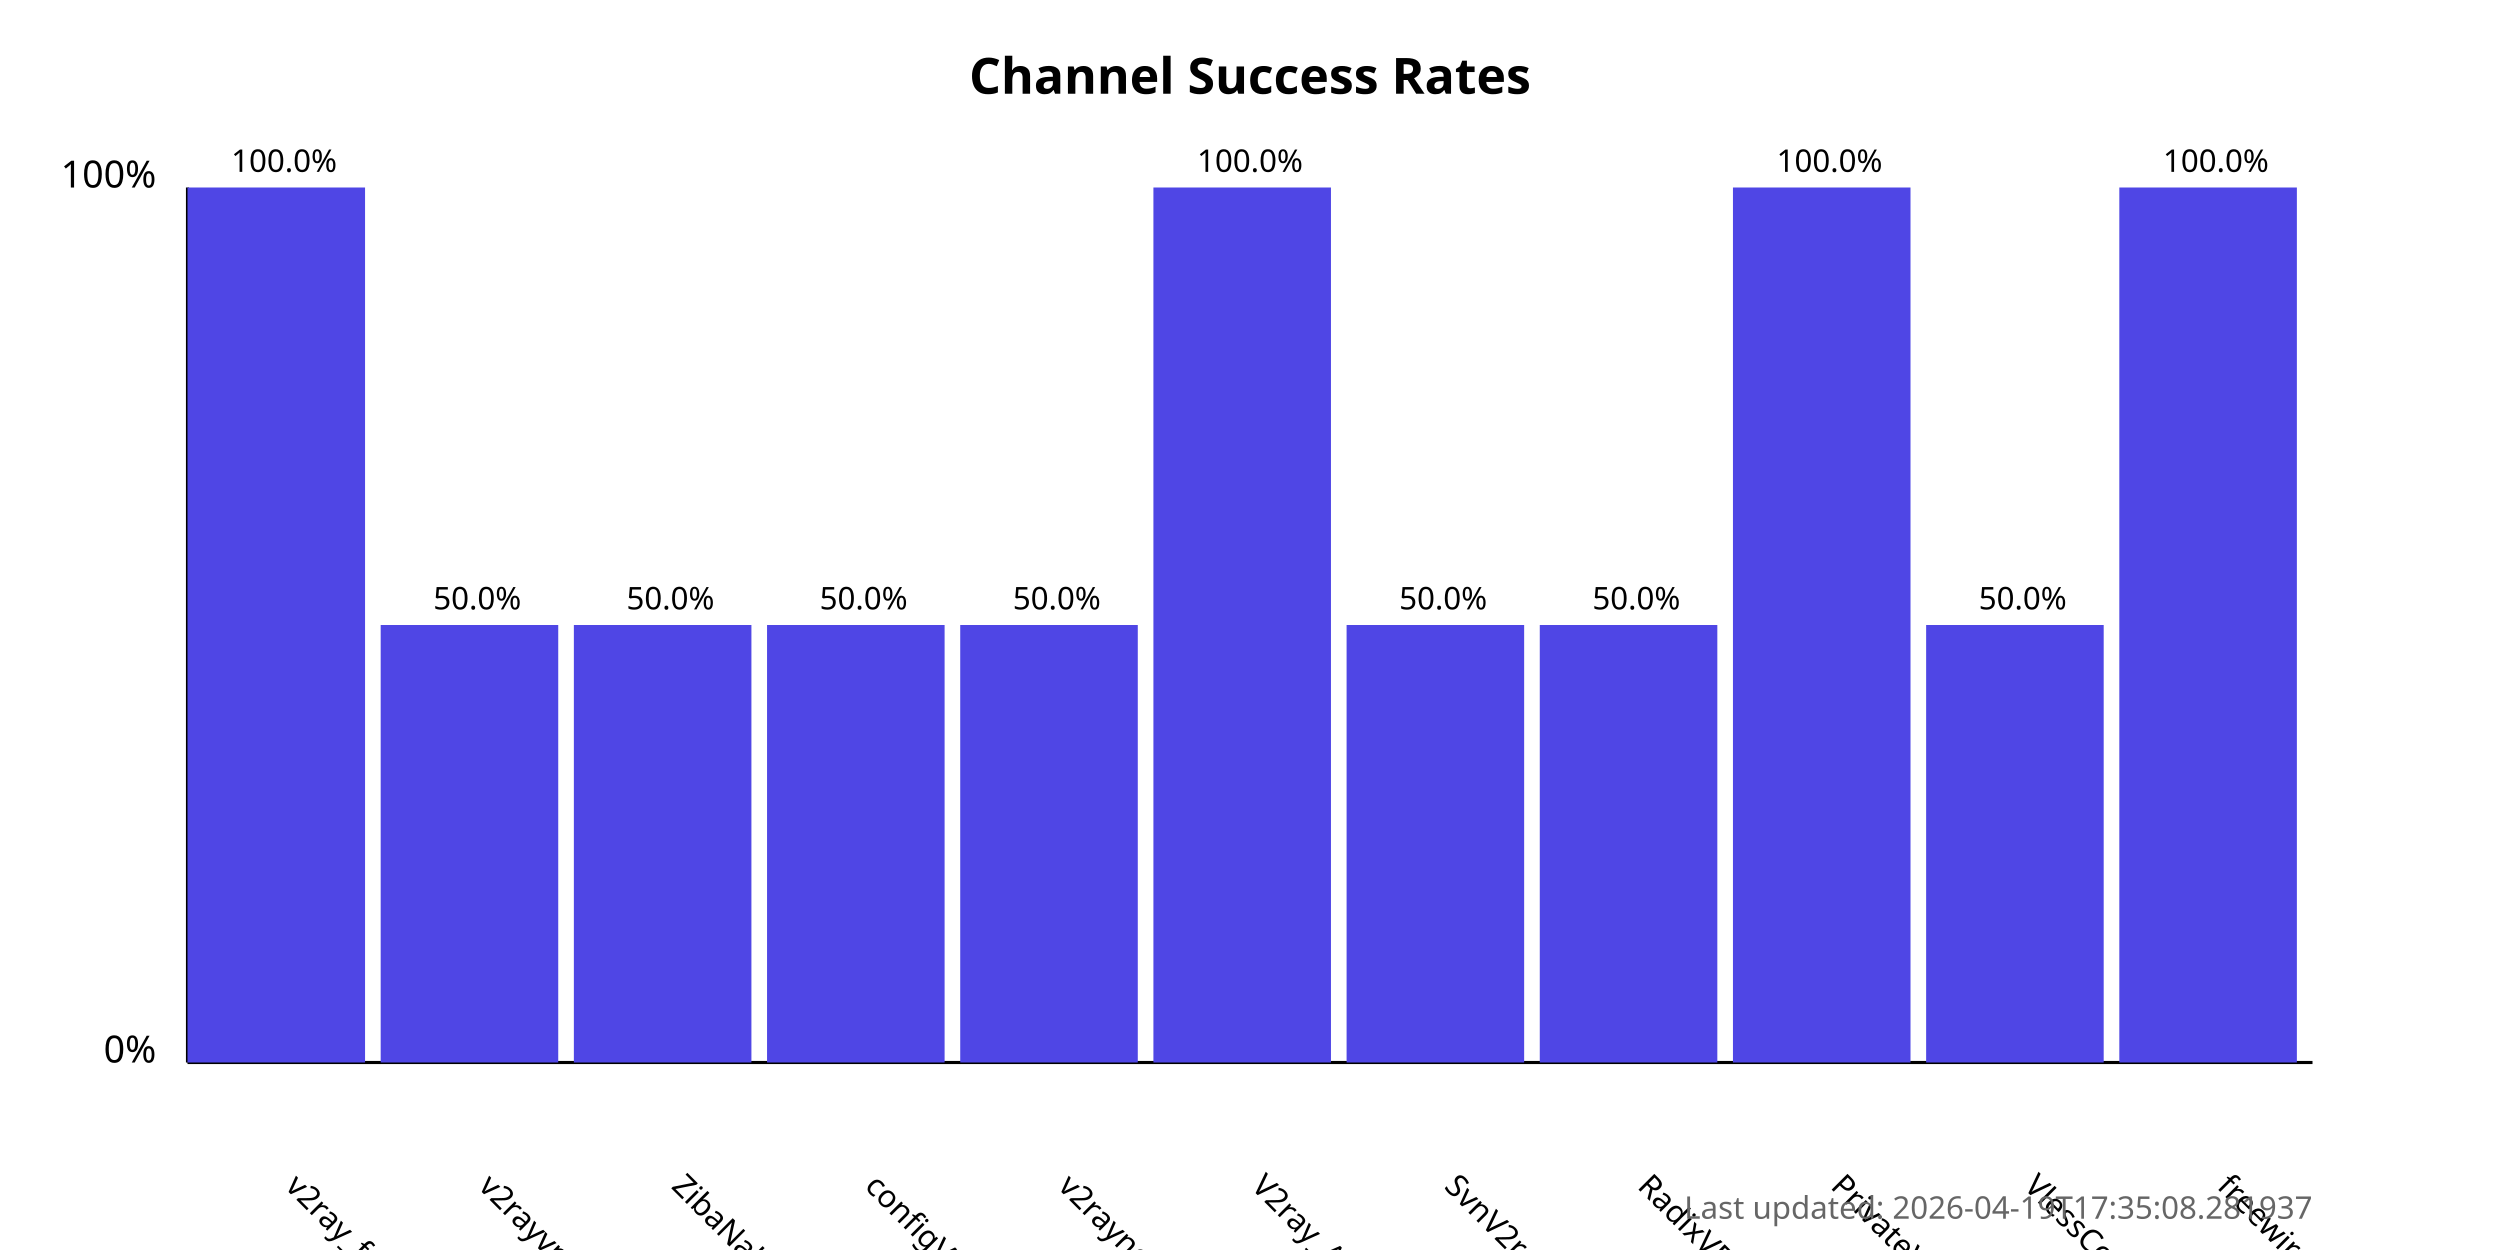
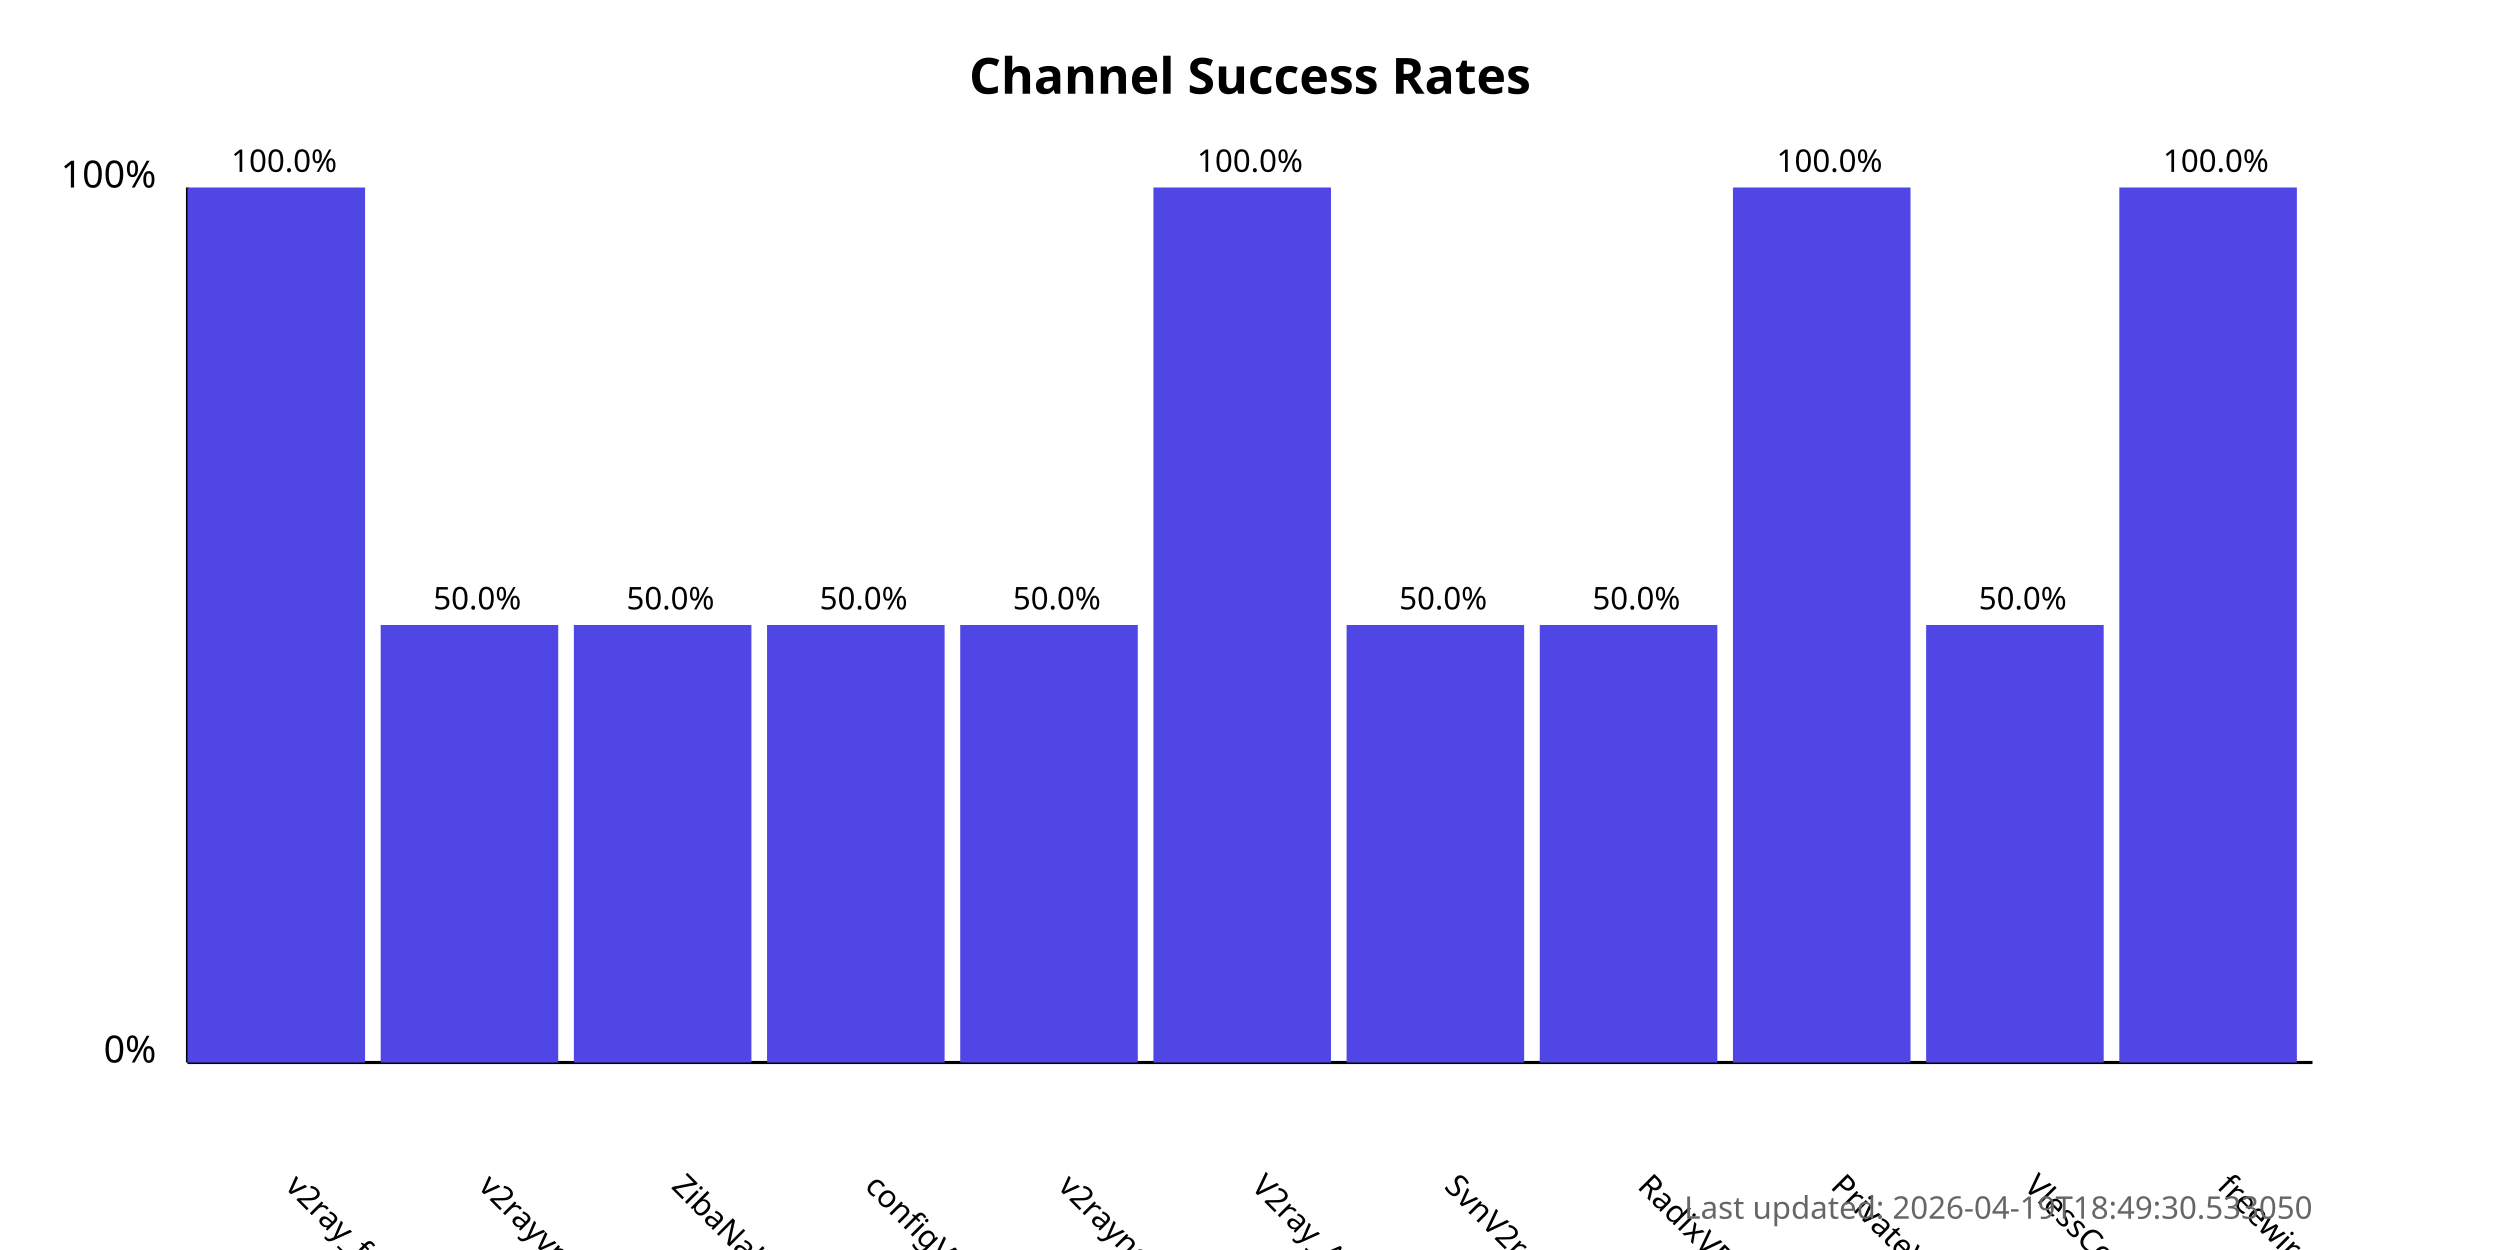
<svg xmlns="http://www.w3.org/2000/svg" width="800" height="400">
  <style>
            .chart-title { font: bold 16px sans-serif; }
            .axis-label { font: 12px sans-serif; }
            .tick-label { font: 10px sans-serif; }
            .bar { fill: #4f46e5; }
            .bar:hover { fill: #6366f1; }
            .timestamp { font: 10px sans-serif; fill: #666; }
        </style>
  <text x="400.0" y="30" text-anchor="middle" class="chart-title">
            Channel Success Rates
        </text>
  <line x1="60" y1="340" x2="60" y2="60" stroke="black" stroke-width="1" />
  <line x1="60" y1="340" x2="740" y2="340" stroke="black" stroke-width="1" />
  <text x="50" y="340" text-anchor="end" class="axis-label">0%</text>
  <text x="50" y="60" text-anchor="end" class="axis-label">100%</text>
  <g>
    <rect x="60" y="60.0" width="56.818" height="280.0" class="bar" />
    <text x="90.909" y="380" transform="rotate(45, 90.90909, 380)" text-anchor="start" class="tick-label">
                v2ray_free_conf
            </text>
    <text x="90.909" y="55.0" text-anchor="middle" class="tick-label">
                100.0%
            </text>
  </g>
  <g>
    <rect x="121.818" y="200.0" width="56.818" height="140.0" class="bar" />
    <text x="152.727" y="380" transform="rotate(45, 152.7273, 380)" text-anchor="start" class="tick-label">
                v2rayvpno
            </text>
    <text x="152.727" y="195.0" text-anchor="middle" class="tick-label">
                50.0%
            </text>
  </g>
  <g>
    <rect x="183.636" y="200.0" width="56.818" height="140.0" class="bar" />
    <text x="214.545" y="380" transform="rotate(45, 214.5455, 380)" text-anchor="start" class="tick-label">
                ZibaNabz
            </text>
    <text x="214.545" y="195.0" text-anchor="middle" class="tick-label">
                50.0%
            </text>
  </g>
  <g>
    <rect x="245.455" y="200.0" width="56.818" height="140.0" class="bar" />
    <text x="276.364" y="380" transform="rotate(45, 276.3636, 380)" text-anchor="start" class="tick-label">
                configV2rayForFree
            </text>
    <text x="276.364" y="195.0" text-anchor="middle" class="tick-label">
                50.0%
            </text>
  </g>
  <g>
    <rect x="307.273" y="200.0" width="56.818" height="140.0" class="bar" />
    <text x="338.182" y="380" transform="rotate(45, 338.1818, 380)" text-anchor="start" class="tick-label">
                v2rayngvpn
            </text>
    <text x="338.182" y="195.0" text-anchor="middle" class="tick-label">
                50.0%
            </text>
  </g>
  <g>
    <rect x="369.091" y="60.0" width="56.818" height="280.0" class="bar" />
    <text x="400.0" y="380" transform="rotate(45, 400.0, 380)" text-anchor="start" class="tick-label">
                V2ray_Alpha
            </text>
    <text x="400.0" y="55.0" text-anchor="middle" class="tick-label">
                100.0%
            </text>
  </g>
  <g>
    <rect x="430.909" y="200.0" width="56.818" height="140.0" class="bar" />
    <text x="461.818" y="380" transform="rotate(45, 461.8182, 380)" text-anchor="start" class="tick-label">
                SvnV2ray
            </text>
    <text x="461.818" y="195.0" text-anchor="middle" class="tick-label">
                50.0%
            </text>
  </g>
  <g>
    <rect x="492.727" y="200.0" width="56.818" height="140.0" class="bar" />
    <text x="523.636" y="380" transform="rotate(45, 523.6364, 380)" text-anchor="start" class="tick-label">
                RadixVPN
            </text>
    <text x="523.636" y="195.0" text-anchor="middle" class="tick-label">
                50.0%
            </text>
  </g>
  <g>
    <rect x="554.545" y="60.0" width="56.818" height="280.0" class="bar" />
    <text x="585.455" y="380" transform="rotate(45, 585.4545, 380)" text-anchor="start" class="tick-label">
                PrivateVPNs
            </text>
    <text x="585.455" y="55.0" text-anchor="middle" class="tick-label">
                100.0%
            </text>
  </g>
  <g>
    <rect x="616.364" y="200.0" width="56.818" height="140.0" class="bar" />
    <text x="647.273" y="380" transform="rotate(45, 647.2727, 380)" text-anchor="start" class="tick-label">
                VlessConfig
            </text>
    <text x="647.273" y="195.0" text-anchor="middle" class="tick-label">
                50.0%
            </text>
  </g>
  <g>
    <rect x="678.182" y="60.0" width="56.818" height="280.0" class="bar" />
    <text x="709.091" y="380" transform="rotate(45, 709.0909, 380)" text-anchor="start" class="tick-label">
                freewireguard
            </text>
    <text x="709.091" y="55.0" text-anchor="middle" class="tick-label">
                100.0%
            </text>
  </g>
  <text x="740" y="390" text-anchor="end" class="timestamp">
-             Last updated: 2026-04-19T17:35:08.281937
+             Last updated: 2026-04-19T18:49:30.533050
        </text>
</svg>
